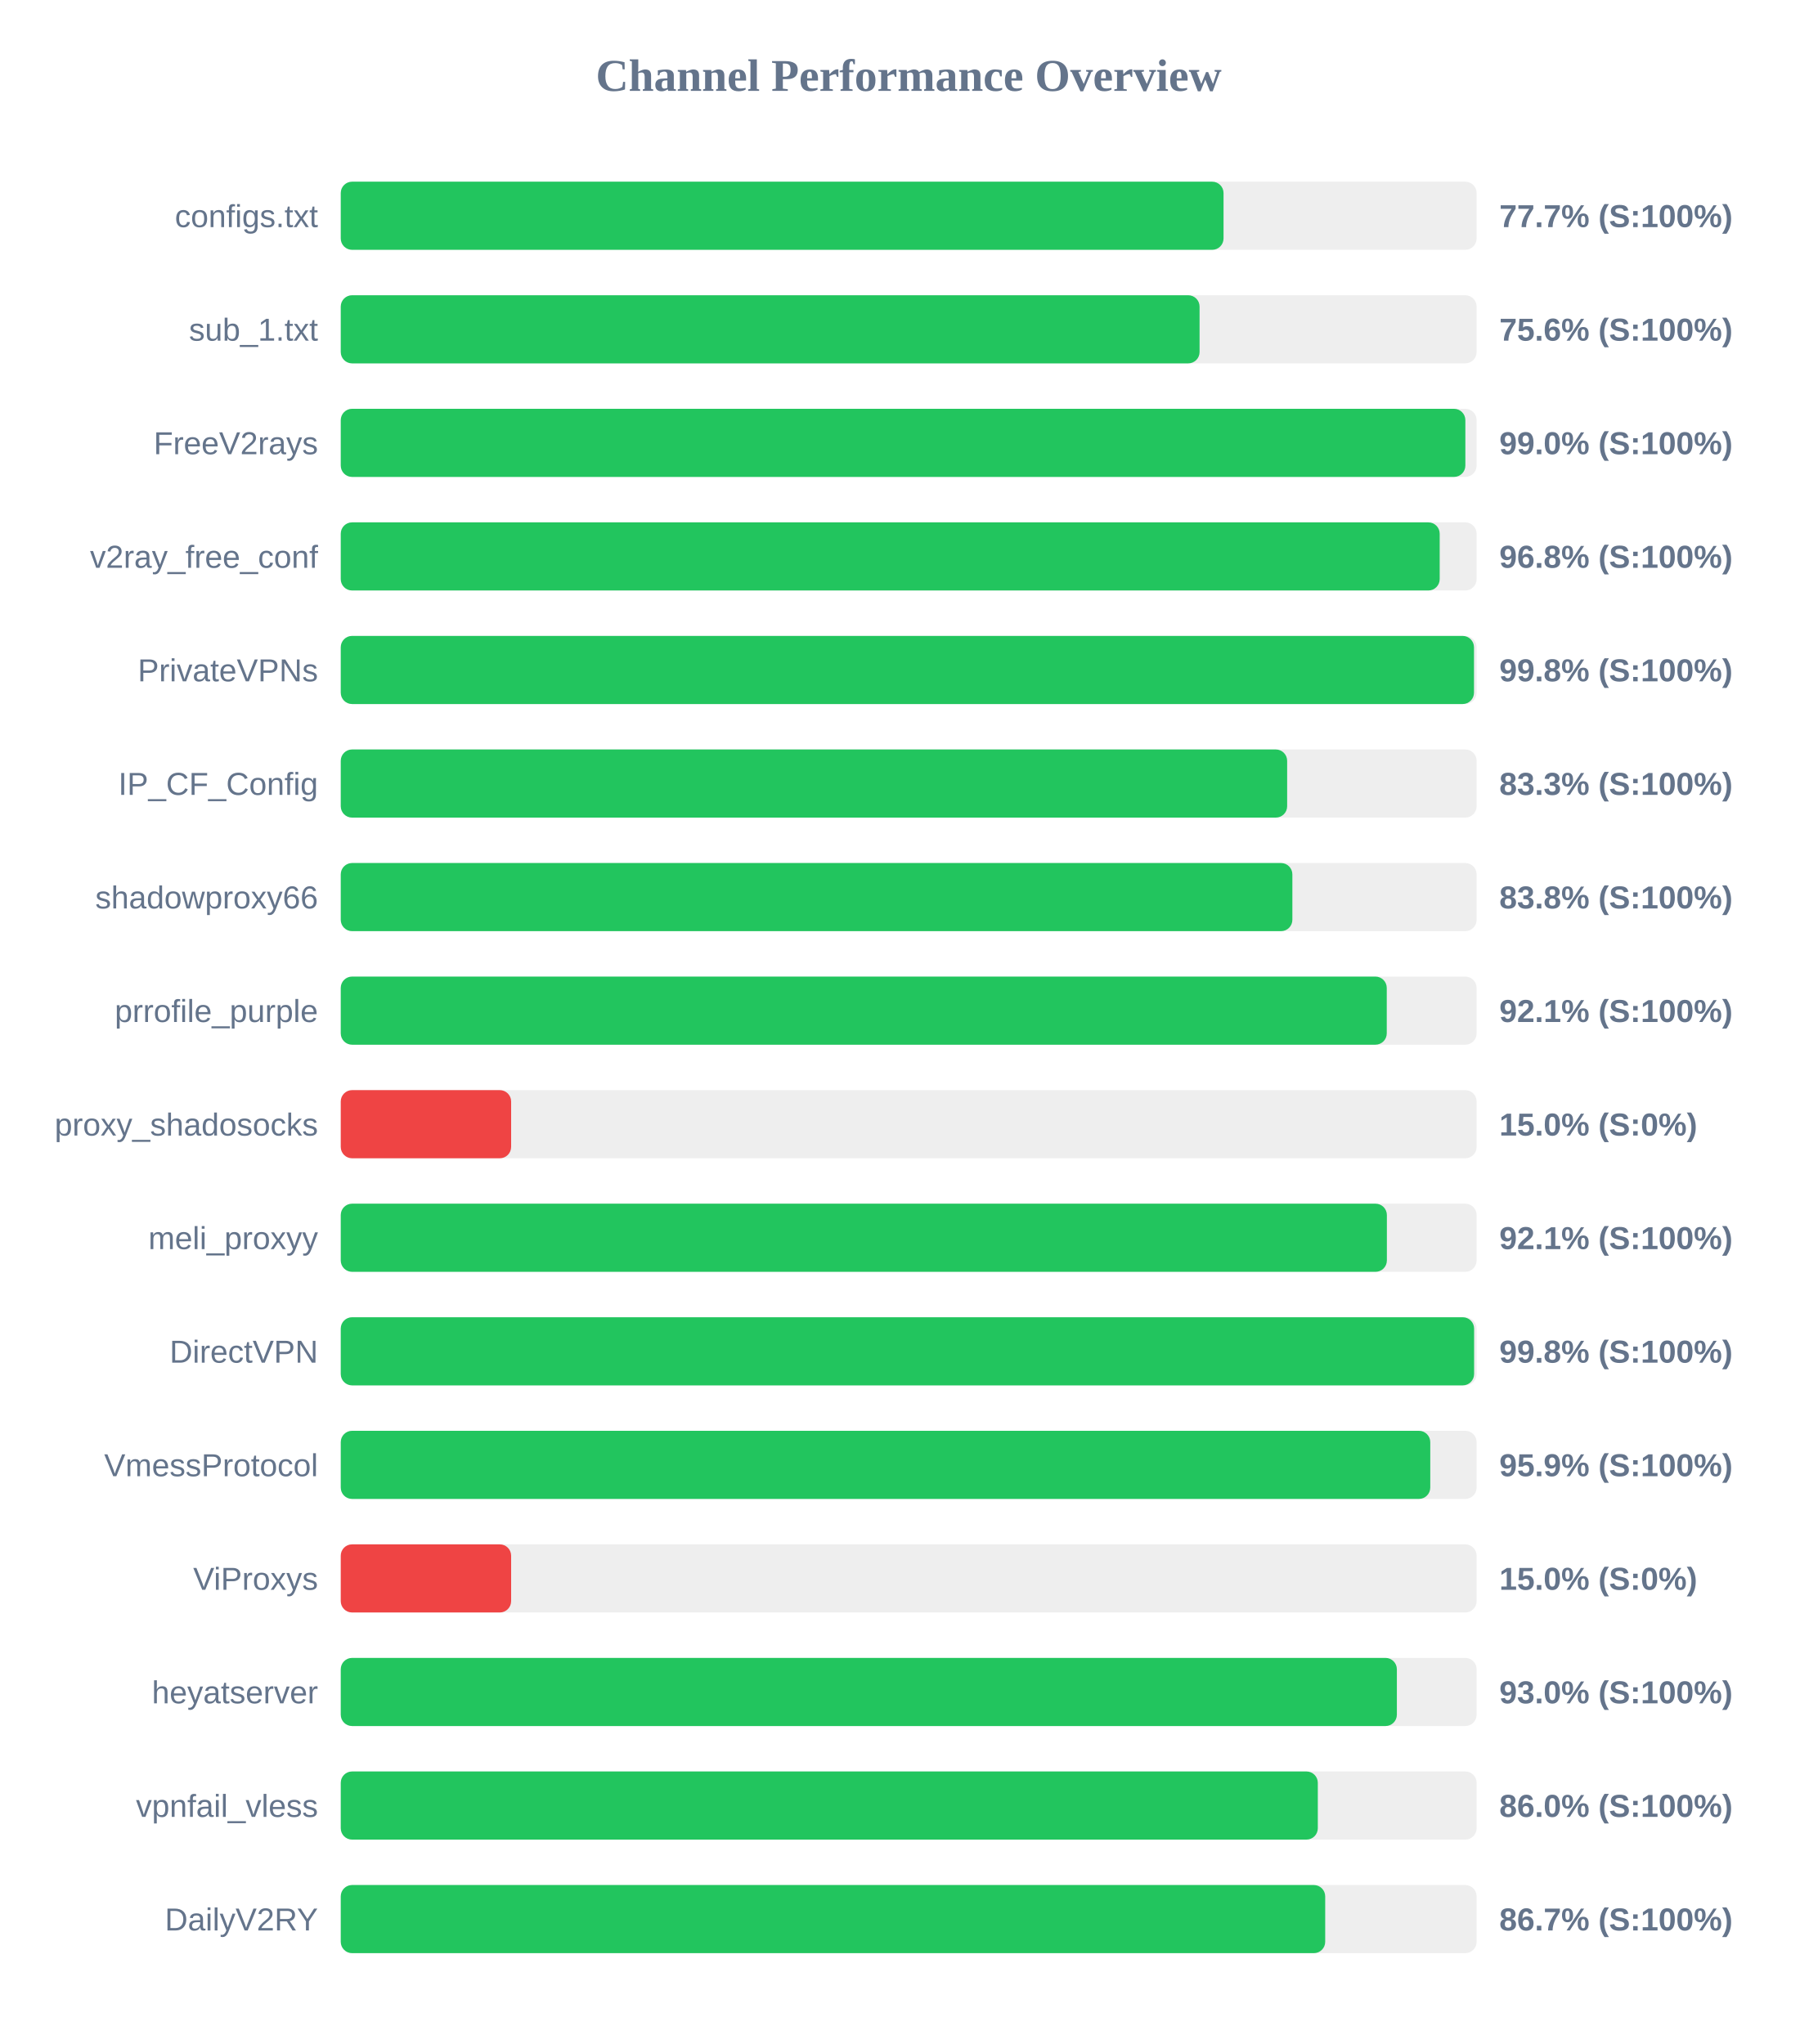
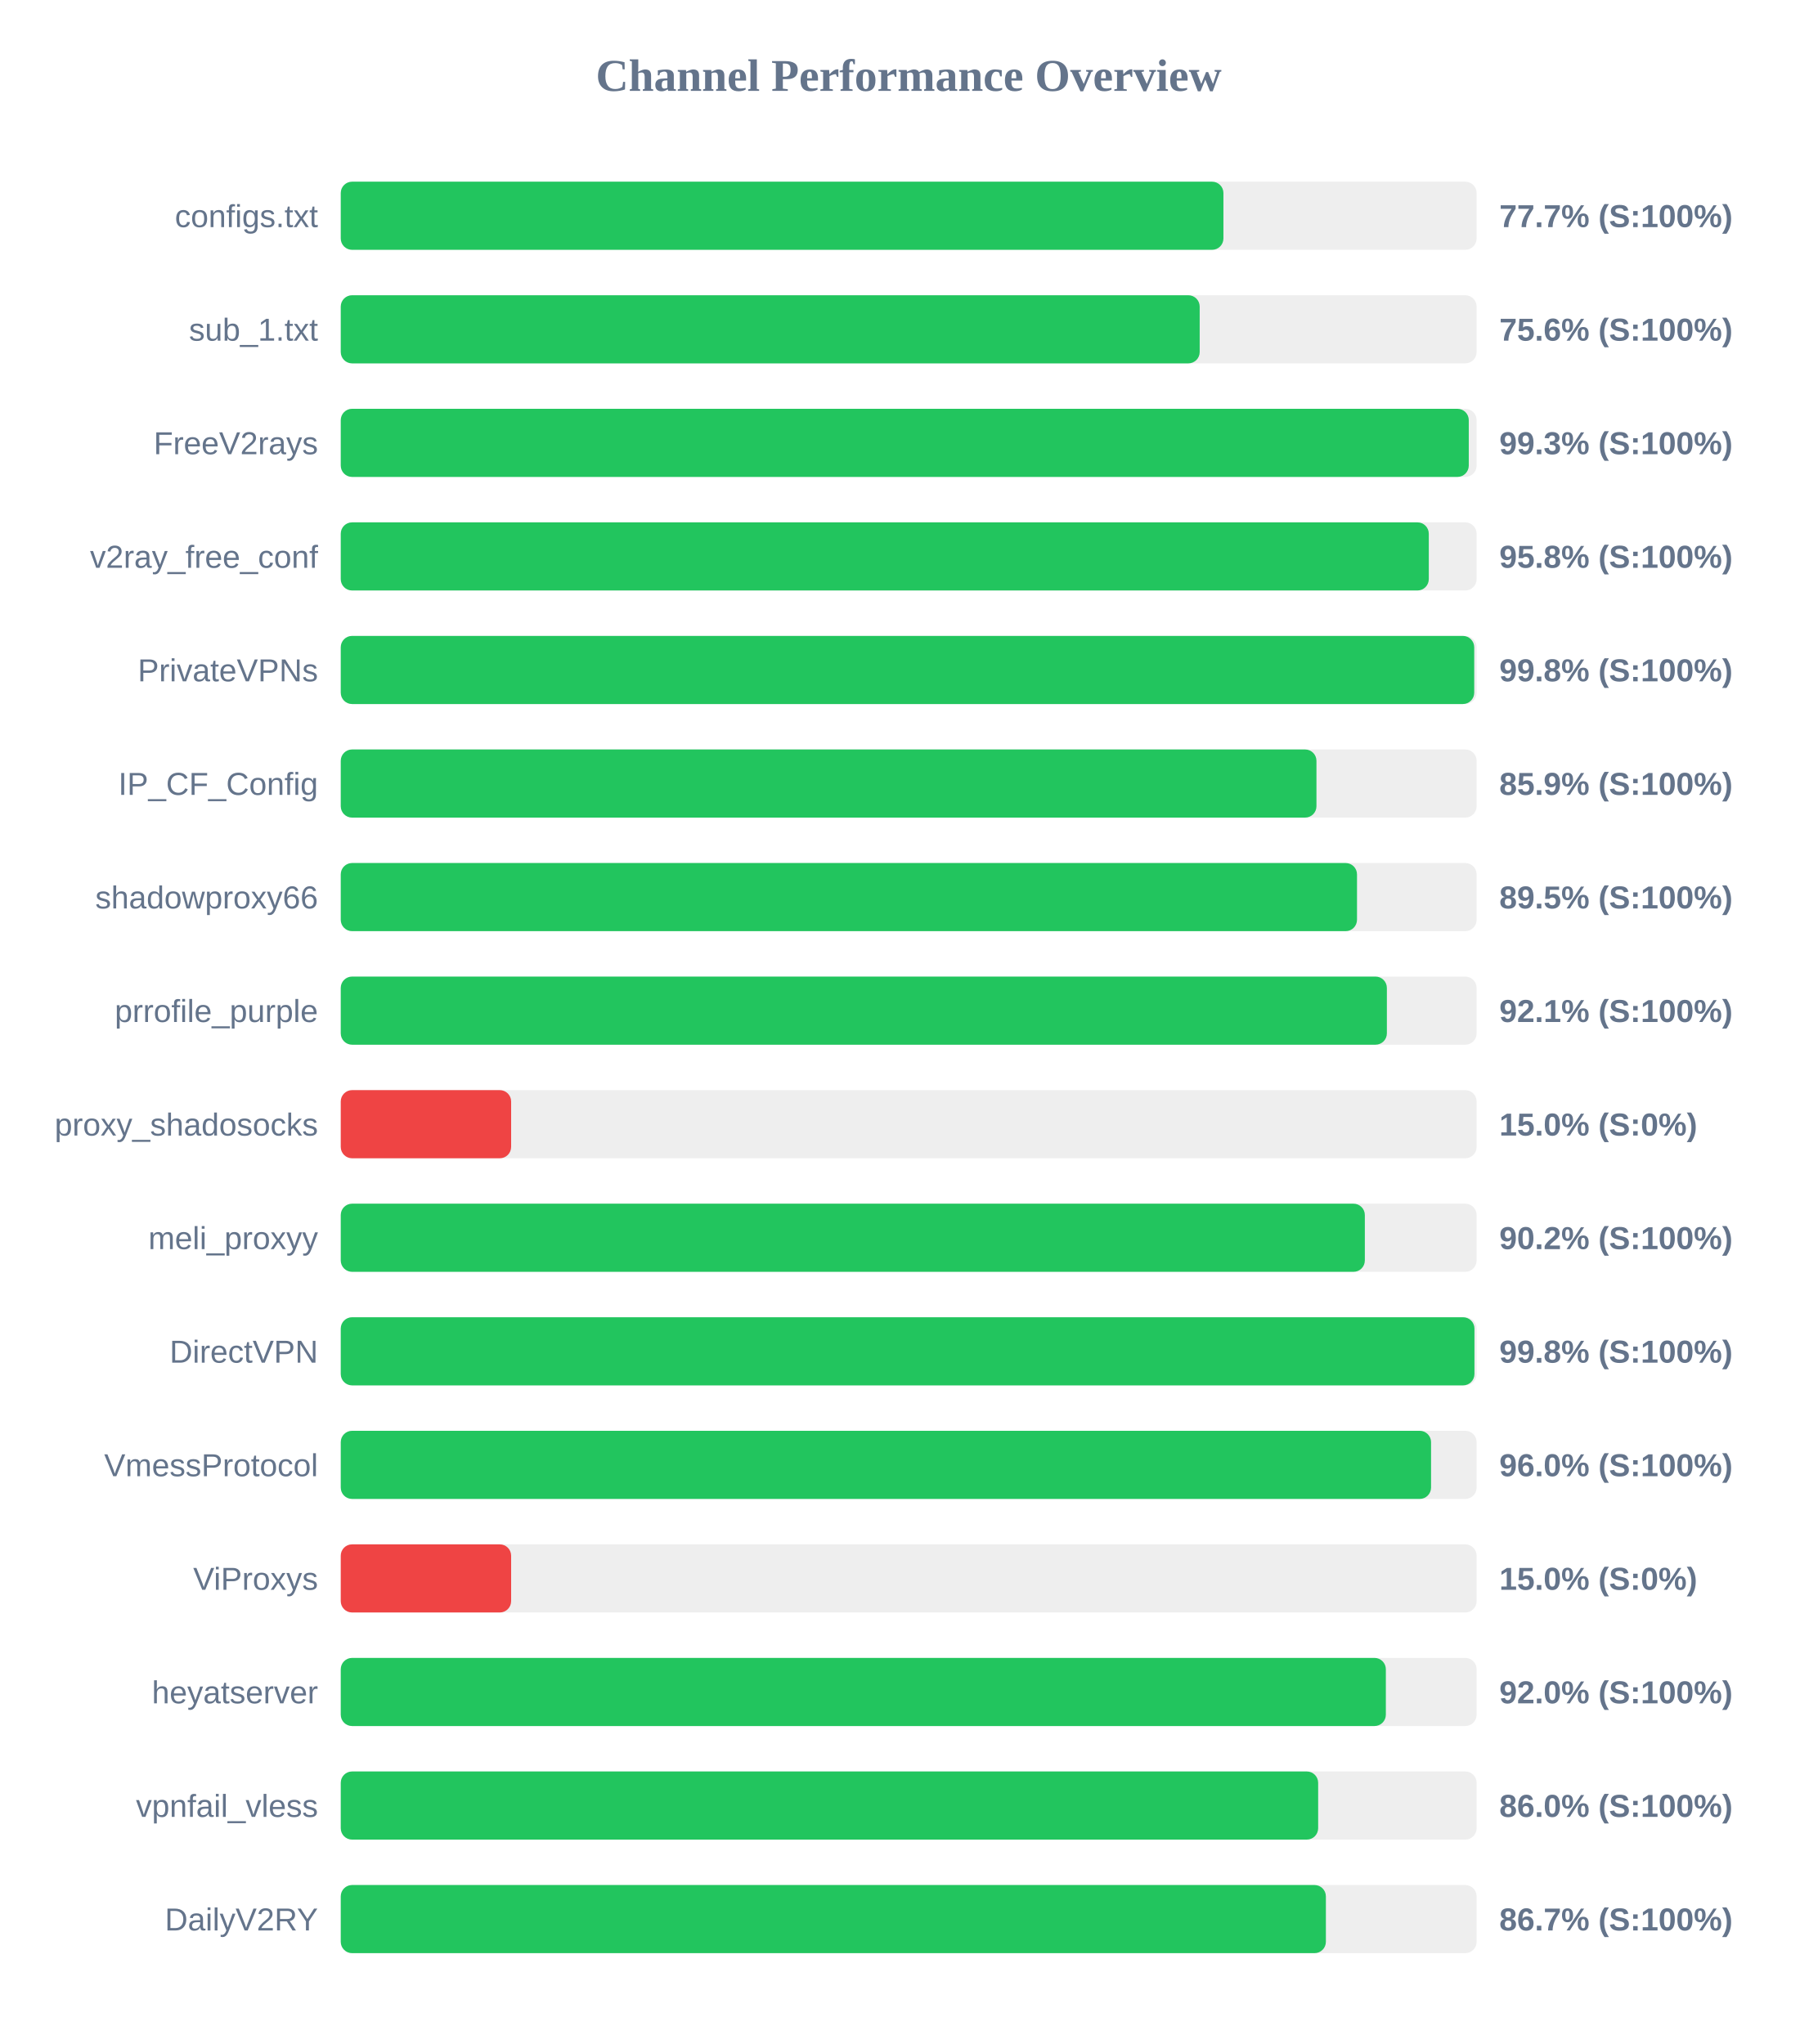
<svg xmlns="http://www.w3.org/2000/svg" width="800" height="900" version="1.1">
  <style>
        .row { font: 14px Arial; fill: #64748b; }
        .score { font: bold 14px Arial; fill: #64748b; }
    </style>
  <text x="400" y="40" text-anchor="middle" font-size="20px" font-weight="bold" fill="#64748b">Channel Performance Overview</text>
  <rect x="150" y="80" width="500" height="30" fill="#eee" rx="5" />
-   <rect x="150" y="80" width="388.6" height="30" fill="#22c55e" rx="5" />
+   <rect x="150" y="80" width="388.55" height="30" fill="#22c55e" rx="5" />
  <text x="140" y="100" text-anchor="end" class="row">configs.txt</text>
  <text x="660" y="100" text-anchor="start" class="score">77.7% (S:100%)</text>
  <rect x="150" y="130" width="500" height="30" fill="#eee" rx="5" />
-   <rect x="150" y="130" width="378.05" height="30" fill="#22c55e" rx="5" />
+   <rect x="150" y="130" width="378.1" height="30" fill="#22c55e" rx="5" />
  <text x="140" y="150" text-anchor="end" class="row">sub_1.txt</text>
  <text x="660" y="150" text-anchor="start" class="score">75.6% (S:100%)</text>
  <rect x="150" y="180" width="500" height="30" fill="#eee" rx="5" />
-   <rect x="150" y="180" width="495.05" height="30" fill="#22c55e" rx="5" />
+   <rect x="150" y="180" width="496.55" height="30" fill="#22c55e" rx="5" />
  <text x="140" y="200" text-anchor="end" class="row">FreeV2rays</text>
-   <text x="660" y="200" text-anchor="start" class="score">99.0% (S:100%)</text>
+   <text x="660" y="200" text-anchor="start" class="score">99.3% (S:100%)</text>
  <rect x="150" y="230" width="500" height="30" fill="#eee" rx="5" />
-   <rect x="150" y="230" width="483.75" height="30" fill="#22c55e" rx="5" />
+   <rect x="150" y="230" width="478.95" height="30" fill="#22c55e" rx="5" />
  <text x="140" y="250" text-anchor="end" class="row">v2ray_free_conf</text>
-   <text x="660" y="250" text-anchor="start" class="score">96.8% (S:100%)</text>
+   <text x="660" y="250" text-anchor="start" class="score">95.8% (S:100%)</text>
  <rect x="150" y="280" width="500" height="30" fill="#eee" rx="5" />
-   <rect x="150" y="280" width="498.85" height="30" fill="#22c55e" rx="5" />
+   <rect x="150" y="280" width="498.95" height="30" fill="#22c55e" rx="5" />
  <text x="140" y="300" text-anchor="end" class="row">PrivateVPNs</text>
  <text x="660" y="300" text-anchor="start" class="score">99.8% (S:100%)</text>
  <rect x="150" y="330" width="500" height="30" fill="#eee" rx="5" />
-   <rect x="150" y="330" width="416.6" height="30" fill="#22c55e" rx="5" />
+   <rect x="150" y="330" width="429.5" height="30" fill="#22c55e" rx="5" />
  <text x="140" y="350" text-anchor="end" class="row">IP_CF_Config</text>
-   <text x="660" y="350" text-anchor="start" class="score">83.3% (S:100%)</text>
+   <text x="660" y="350" text-anchor="start" class="score">85.9% (S:100%)</text>
  <rect x="150" y="380" width="500" height="30" fill="#eee" rx="5" />
-   <rect x="150" y="380" width="418.9" height="30" fill="#22c55e" rx="5" />
+   <rect x="150" y="380" width="447.35" height="30" fill="#22c55e" rx="5" />
  <text x="140" y="400" text-anchor="end" class="row">shadowproxy66</text>
-   <text x="660" y="400" text-anchor="start" class="score">83.8% (S:100%)</text>
+   <text x="660" y="400" text-anchor="start" class="score">89.5% (S:100%)</text>
  <rect x="150" y="430" width="500" height="30" fill="#eee" rx="5" />
-   <rect x="150" y="430" width="460.45" height="30" fill="#22c55e" rx="5" />
+   <rect x="150" y="430" width="460.5" height="30" fill="#22c55e" rx="5" />
  <text x="140" y="450" text-anchor="end" class="row">prrofile_purple</text>
  <text x="660" y="450" text-anchor="start" class="score">92.1% (S:100%)</text>
  <rect x="150" y="480" width="500" height="30" fill="#eee" rx="5" />
  <rect x="150" y="480" width="75.0" height="30" fill="#ef4444" rx="5" />
  <text x="140" y="500" text-anchor="end" class="row">proxy_shadosocks</text>
  <text x="660" y="500" text-anchor="start" class="score">15.0% (S:0%)</text>
  <rect x="150" y="530" width="500" height="30" fill="#eee" rx="5" />
-   <rect x="150" y="530" width="460.5" height="30" fill="#22c55e" rx="5" />
+   <rect x="150" y="530" width="450.8" height="30" fill="#22c55e" rx="5" />
  <text x="140" y="550" text-anchor="end" class="row">meli_proxyy</text>
-   <text x="660" y="550" text-anchor="start" class="score">92.1% (S:100%)</text>
+   <text x="660" y="550" text-anchor="start" class="score">90.2% (S:100%)</text>
  <rect x="150" y="580" width="500" height="30" fill="#eee" rx="5" />
-   <rect x="150" y="580" width="498.9" height="30" fill="#22c55e" rx="5" />
+   <rect x="150" y="580" width="499.05" height="30" fill="#22c55e" rx="5" />
  <text x="140" y="600" text-anchor="end" class="row">DirectVPN</text>
  <text x="660" y="600" text-anchor="start" class="score">99.8% (S:100%)</text>
  <rect x="150" y="630" width="500" height="30" fill="#eee" rx="5" />
-   <rect x="150" y="630" width="479.6" height="30" fill="#22c55e" rx="5" />
+   <rect x="150" y="630" width="479.95" height="30" fill="#22c55e" rx="5" />
  <text x="140" y="650" text-anchor="end" class="row">VmessProtocol</text>
-   <text x="660" y="650" text-anchor="start" class="score">95.9% (S:100%)</text>
+   <text x="660" y="650" text-anchor="start" class="score">96.0% (S:100%)</text>
  <rect x="150" y="680" width="500" height="30" fill="#eee" rx="5" />
  <rect x="150" y="680" width="75.0" height="30" fill="#ef4444" rx="5" />
  <text x="140" y="700" text-anchor="end" class="row">ViProxys</text>
  <text x="660" y="700" text-anchor="start" class="score">15.0% (S:0%)</text>
  <rect x="150" y="730" width="500" height="30" fill="#eee" rx="5" />
-   <rect x="150" y="730" width="464.9" height="30" fill="#22c55e" rx="5" />
+   <rect x="150" y="730" width="460.05" height="30" fill="#22c55e" rx="5" />
  <text x="140" y="750" text-anchor="end" class="row">heyatserver</text>
-   <text x="660" y="750" text-anchor="start" class="score">93.0% (S:100%)</text>
+   <text x="660" y="750" text-anchor="start" class="score">92.0% (S:100%)</text>
  <rect x="150" y="780" width="500" height="30" fill="#eee" rx="5" />
-   <rect x="150" y="780" width="430.1" height="30" fill="#22c55e" rx="5" />
+   <rect x="150" y="780" width="430.25" height="30" fill="#22c55e" rx="5" />
  <text x="140" y="800" text-anchor="end" class="row">vpnfail_vless</text>
  <text x="660" y="800" text-anchor="start" class="score">86.0% (S:100%)</text>
  <rect x="150" y="830" width="500" height="30" fill="#eee" rx="5" />
-   <rect x="150" y="830" width="433.35" height="30" fill="#22c55e" rx="5" />
+   <rect x="150" y="830" width="433.65" height="30" fill="#22c55e" rx="5" />
  <text x="140" y="850" text-anchor="end" class="row">DailyV2RY</text>
  <text x="660" y="850" text-anchor="start" class="score">86.7% (S:100%)</text>
</svg>
